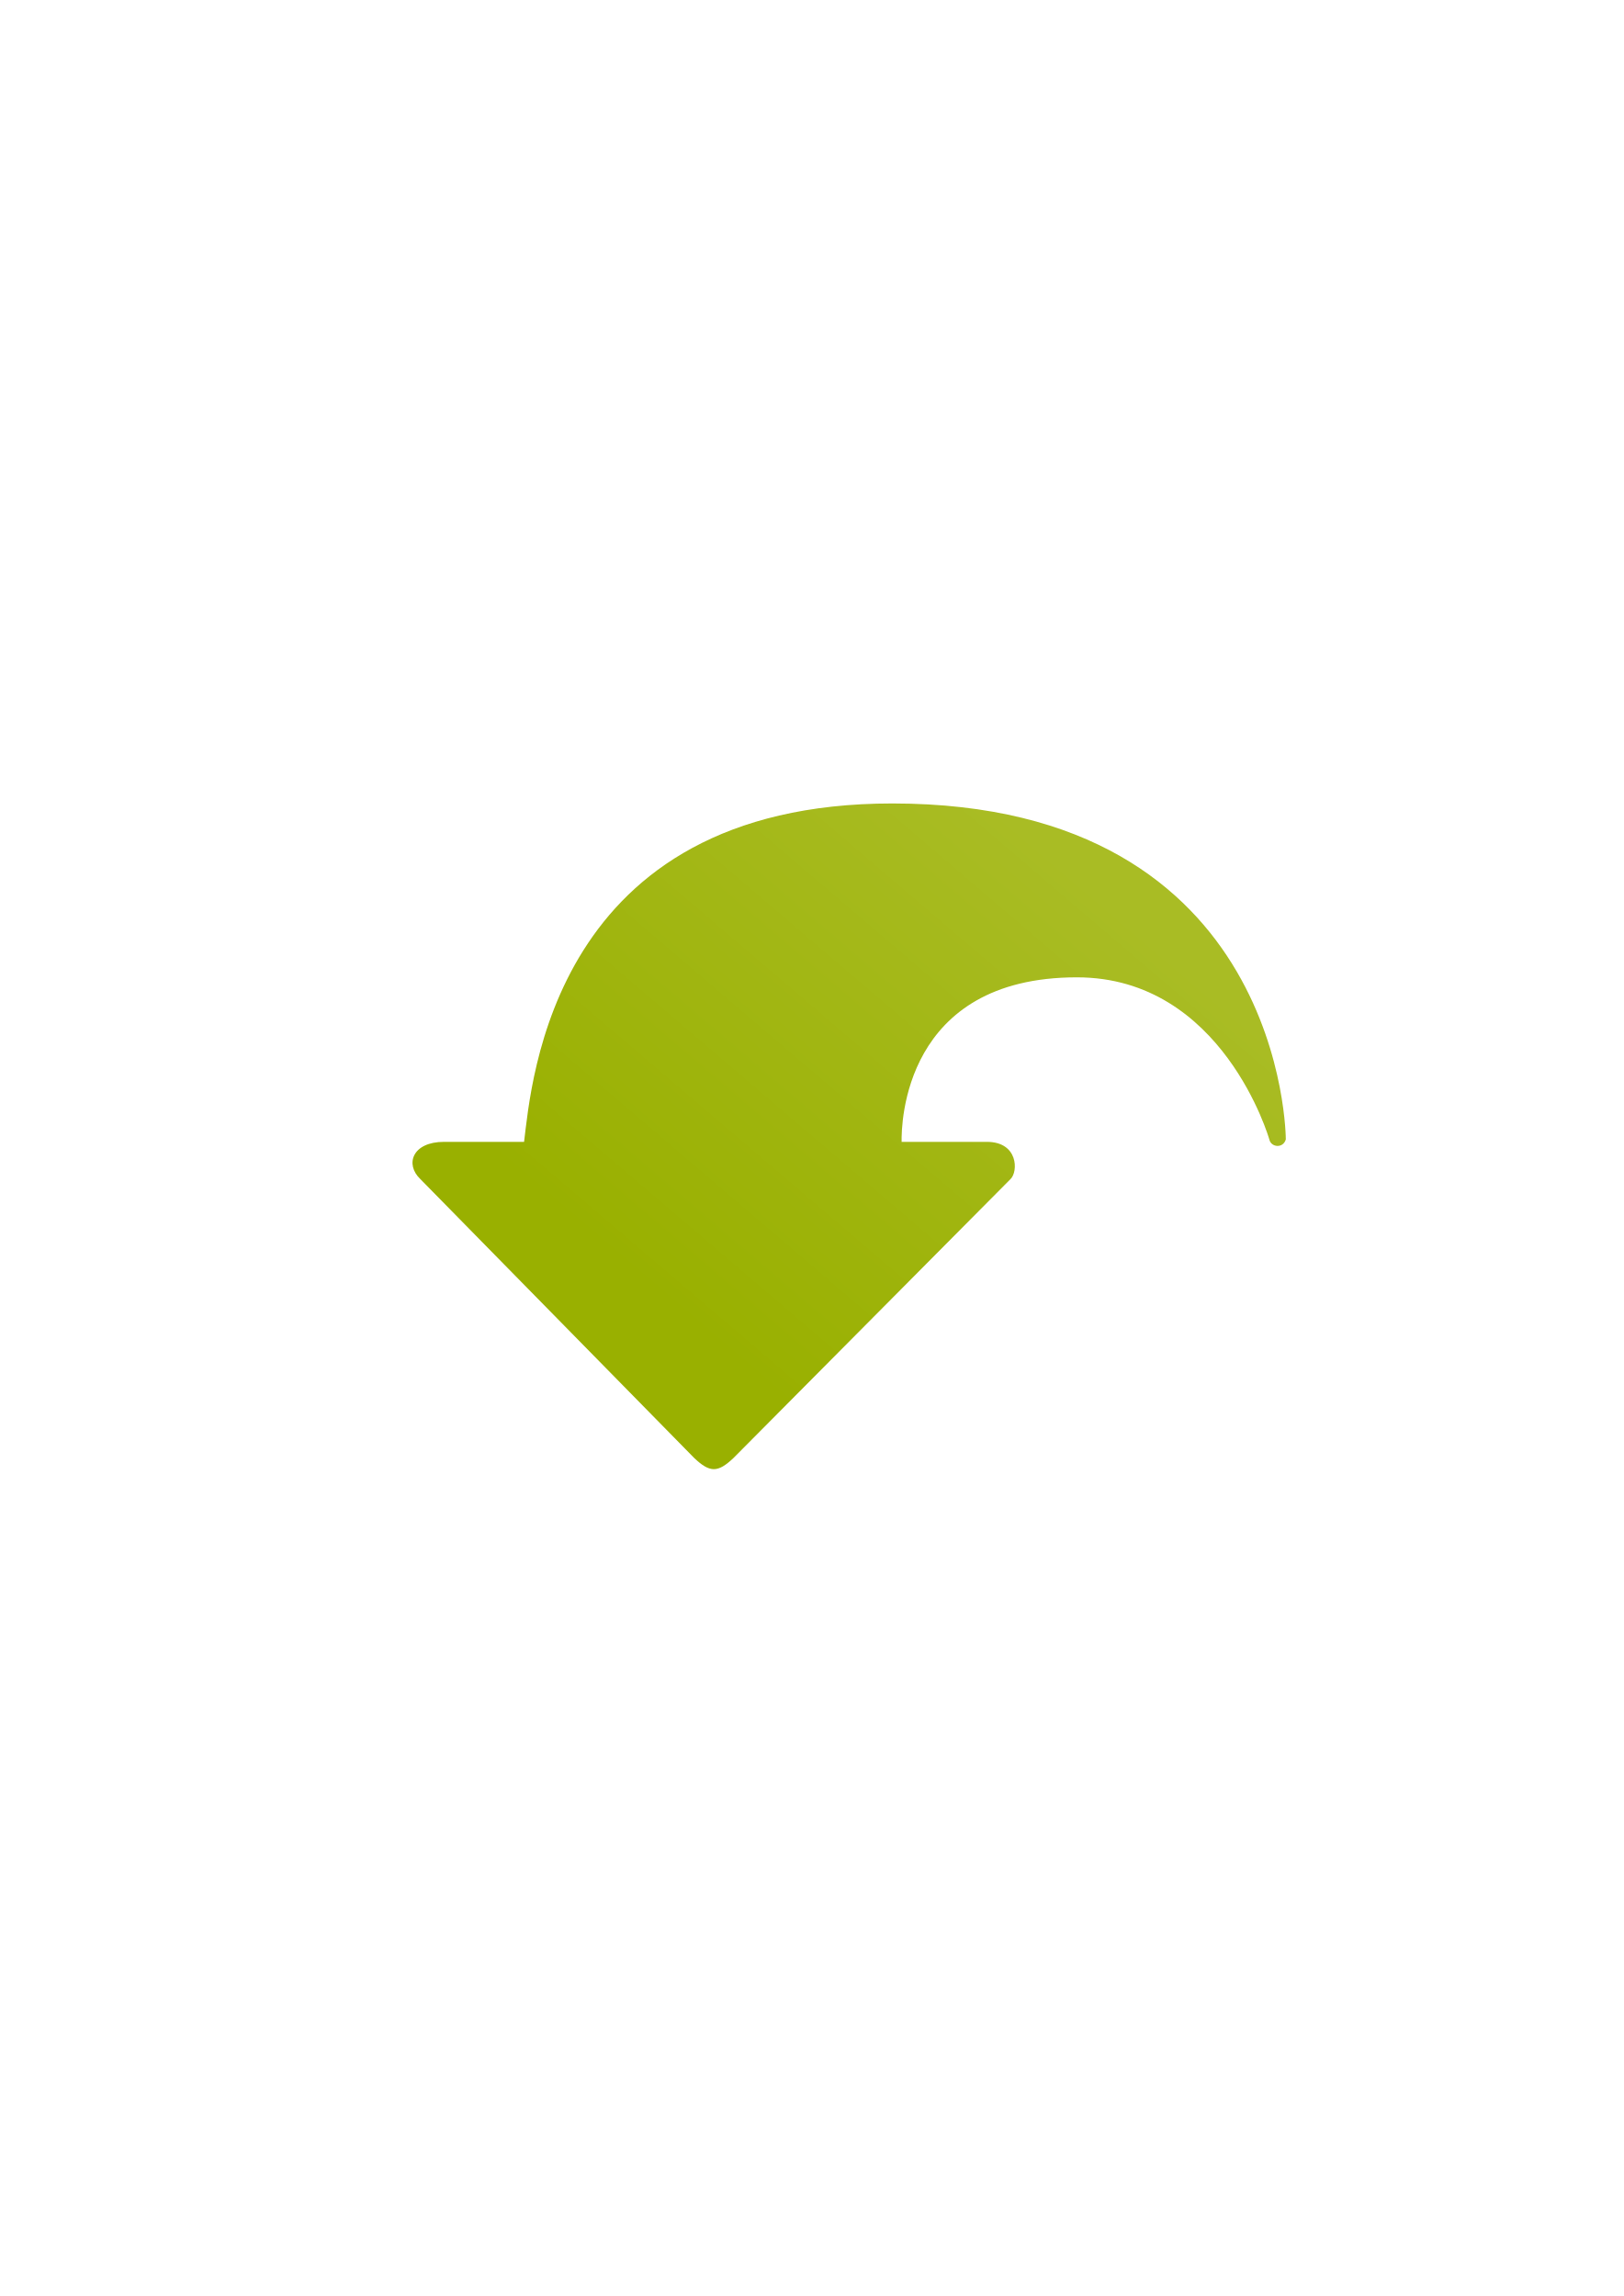
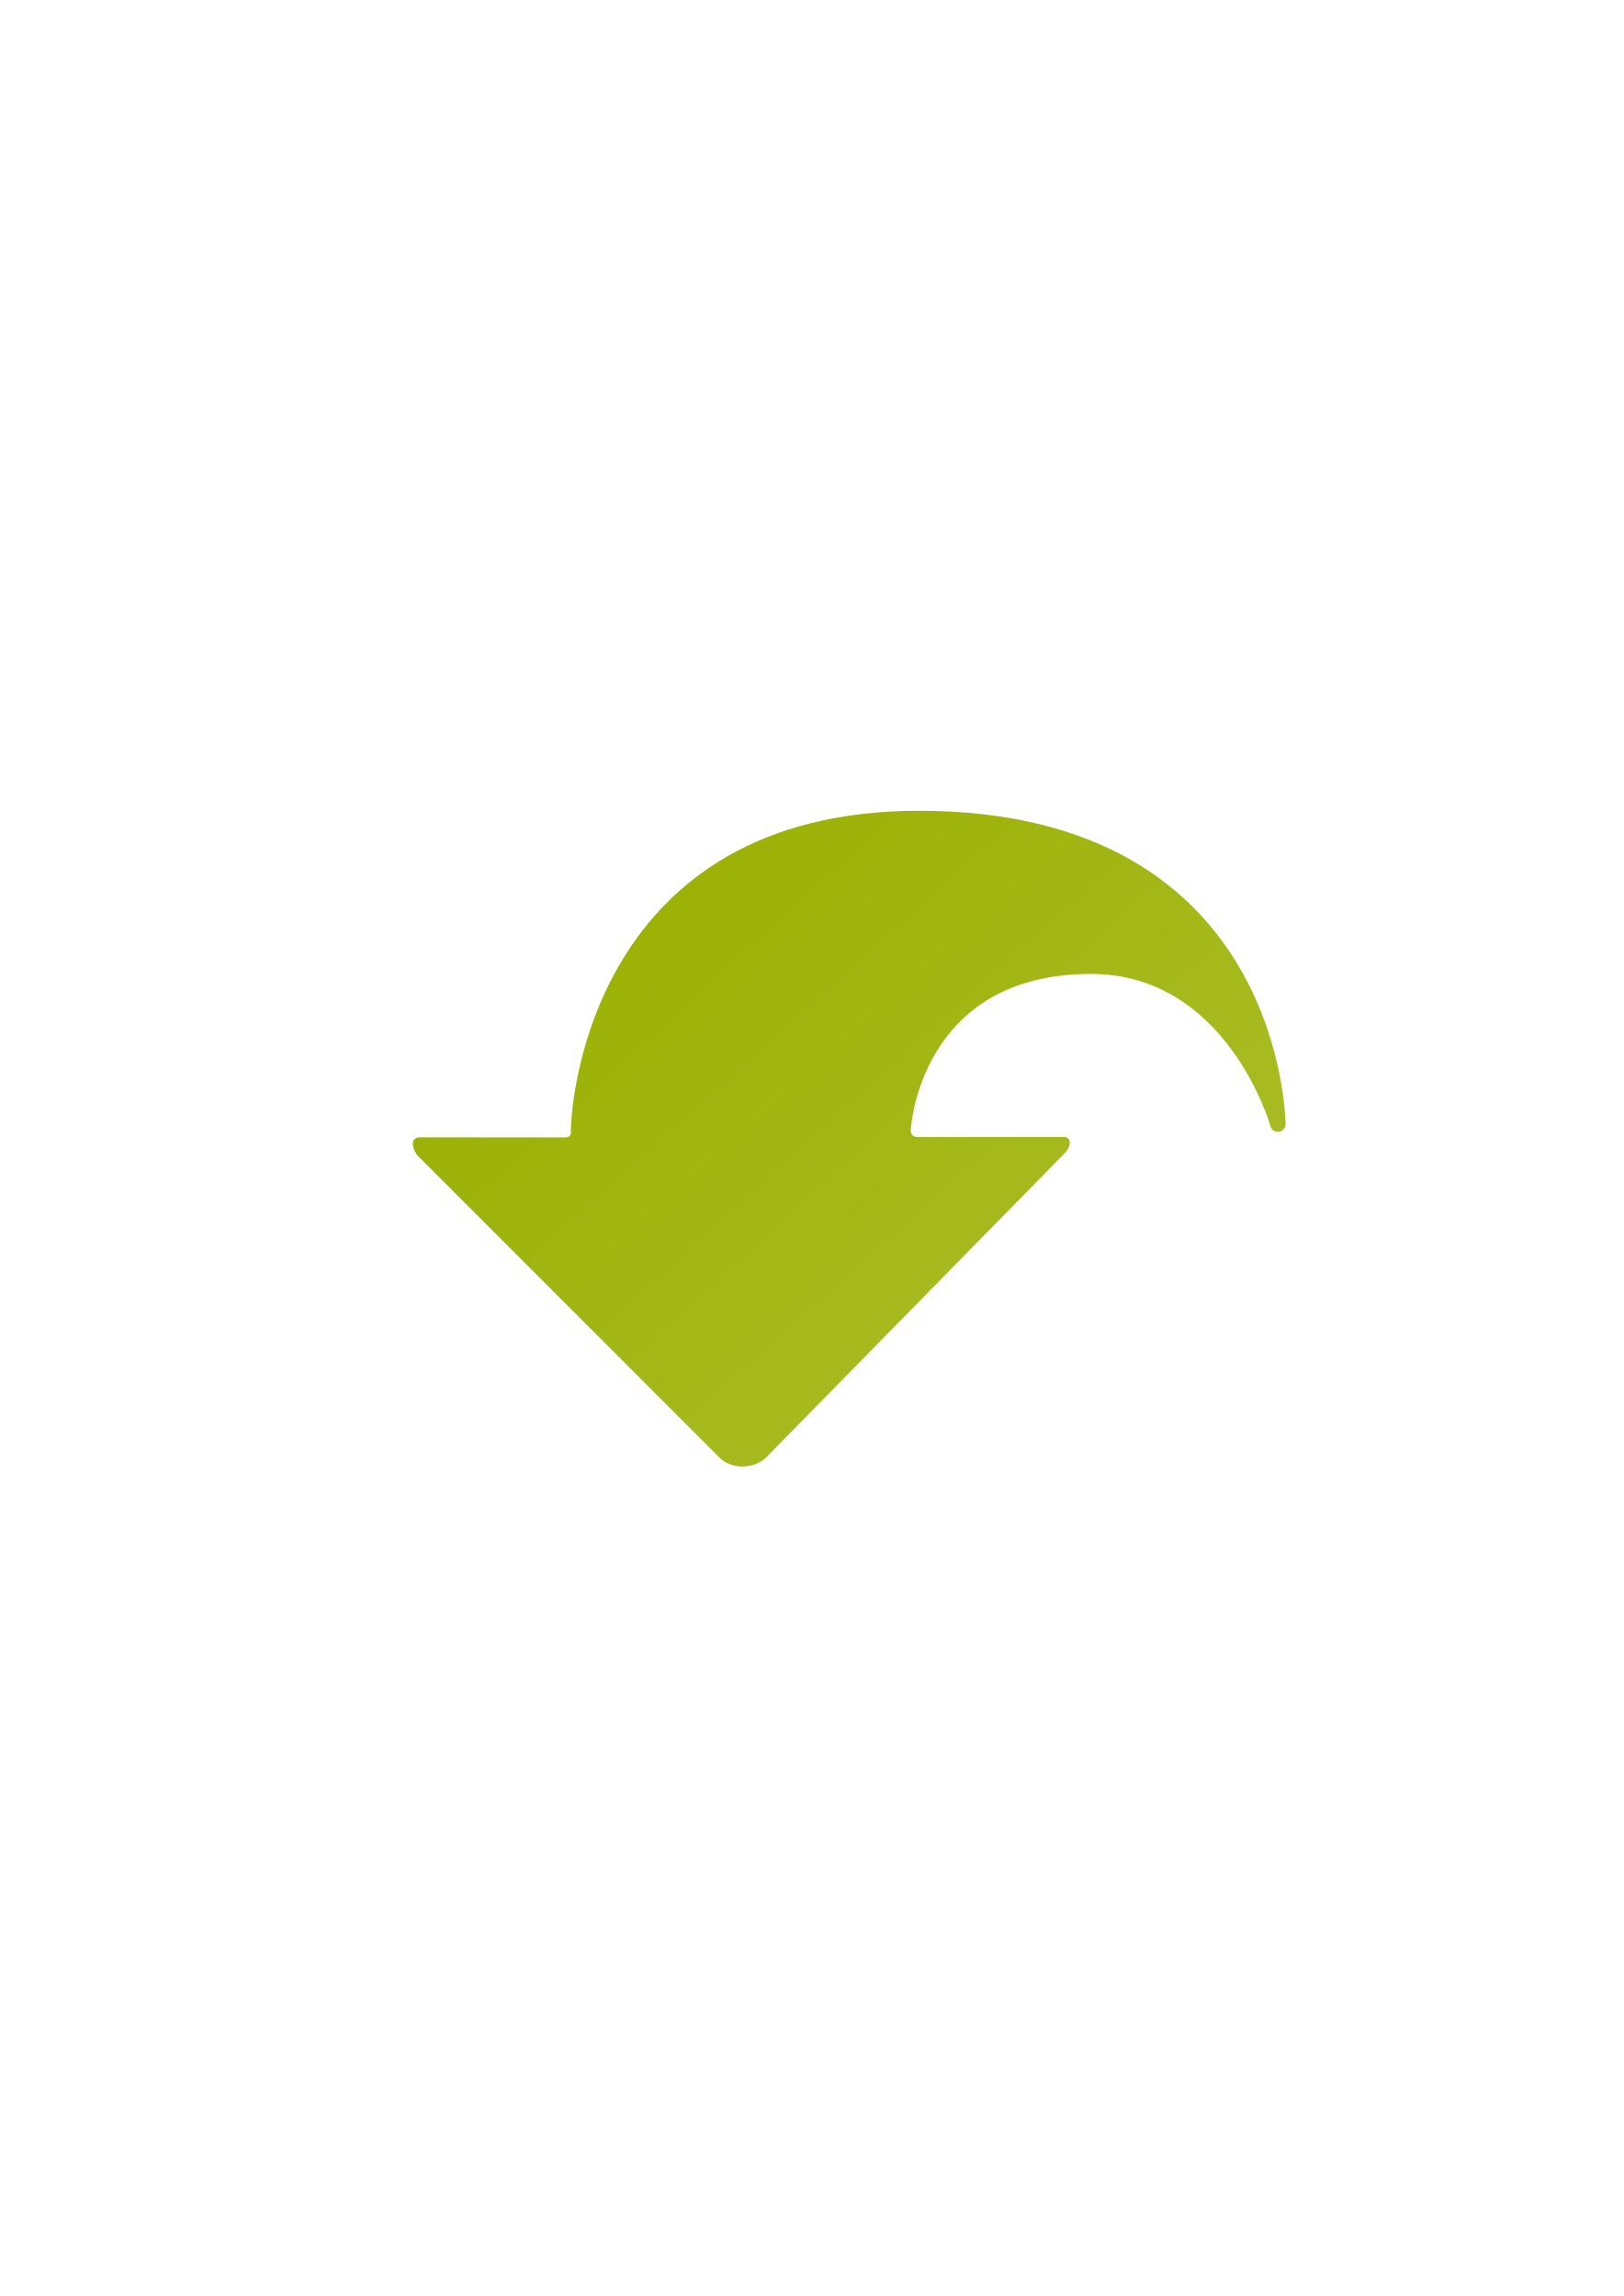
<svg xmlns="http://www.w3.org/2000/svg" xmlns:xlink="http://www.w3.org/1999/xlink" width="210mm" height="297mm" viewBox="0 0 744.094 1052.362" id="svg2" version="1.1">
  <defs id="defs4">
    <linearGradient id="linearGradient2224">
      <stop id="stop2226" offset="0" style="stop-color:#7c7c7c;stop-opacity:1;" />
      <stop id="stop2228" offset="1" style="stop-color:#b8b8b8;stop-opacity:1;" />
    </linearGradient>
    <linearGradient id="linearGradient15218">
      <stop id="stop15220" offset="0" style="stop-color:#eeeeef;stop-opacity:1;" />
      <stop id="stop2736" offset="0.599" style="stop-color:#d3d7cf;stop-opacity:1;" />
      <stop id="stop2738" offset="0.828" style="stop-color:#ffffff;stop-opacity:1;" />
      <stop id="stop15222" offset="1" style="stop-color:#d3d7cf;stop-opacity:1;" />
    </linearGradient>
    <pattern y="0" x="0" height="6" width="6" patternUnits="userSpaceOnUse" id="EMFhbasepattern" />
    <pattern y="0" x="0" height="6" width="6" patternUnits="userSpaceOnUse" id="EMFhbasepattern-5" />
-     <linearGradient xlink:href="#linearGradient4165" id="linearGradient4171" x1="321.521" y1="504.195" x2="488.759" y2="688.884" gradientUnits="userSpaceOnUse" gradientTransform="matrix(1.127111,0,0,-1.062581,125.9608,1327.146)" />
+     <linearGradient xlink:href="#linearGradient4165" id="linearGradient4171" x1="246.398" y1="683.04" x2="461.595" y2="444.344" gradientUnits="userSpaceOnUse" gradientTransform="matrix(1.050319,0,0,-1.050319,-296.634,1116.926)" />
    <linearGradient id="linearGradient4165">
      <stop style="stop-color:#99b000;stop-opacity:1;" offset="0" id="stop4167" />
      <stop style="stop-color:#a9bc24;stop-opacity:1" offset="1" id="stop4169" />
    </linearGradient>
  </defs>
  <g id="layer1">
-     <g id="g4205" transform="translate(-190.0046,-199.8183)">
-       <path id="path4160" d="m 598.971,568.08 c -155.975,0 -165.361,127.728 -168.799,155.102 l -36.709,0 c -14.423,0 -18.028,10.247 -10.816,17.078 l 125.475,127.811 c 3.606,3.415 6.309,5.123 9.014,5.123 2.704,0 5.41,-1.708 9.016,-5.123 L 653.076,740.26 c 3.606,-3.415 3.605,-17.078 -10.818,-17.078 l -39.066,0 c -0.163,-8.159 0.905,-75.404 80.316,-75.404 66.936,0 88.184,74.293 88.184,74.293 0.764,3.637 6.304,4.29 7.561,0 0,0 0.067,-153.99 -180.281,-153.99 z" style="fill:url(#linearGradient4171);fill-opacity:1;fill-rule:evenodd;stroke:none;stroke-width:1px;stroke-linecap:butt;stroke-linejoin:miter;stroke-opacity:1" />
-       <path id="rect4238" d="m 378.974,522.184 400.071,0 0,400 -400.071,0 z" style="color:#000000;clip-rule:nonzero;display:inline;overflow:visible;visibility:visible;opacity:1;isolation:auto;mix-blend-mode:normal;color-interpolation:sRGB;color-interpolation-filters:linearRGB;solid-color:#000000;solid-opacity:1;fill:none;fill-opacity:1;fill-rule:nonzero;stroke:none;stroke-width:50;stroke-linecap:butt;stroke-linejoin:round;stroke-miterlimit:4;stroke-dasharray:none;stroke-dashoffset:0;stroke-opacity:1;color-rendering:auto;image-rendering:auto;shape-rendering:auto;text-rendering:auto;enable-background:accumulate" />
+     <g id="g4176" transform="translate(277,-3)">
+       <rect transform="scale(1,-1)" y="-725.362" x="-88.148" height="400" width="400" id="rect3336" style="fill:none;fill-rule:evenodd;stroke:none;stroke-width:1px;stroke-linecap:butt;stroke-linejoin:miter;stroke-opacity:1" />
+       <path id="path4160" d="m 74.038,671.066 c -5.416,5.411 -15.92,5.411 -21.174,0.162 l -137.856,-137.941 c -2.669,-2.354 -4.816,-8.999 0.358,-8.994 l 66.682,0.047 c 2.036,-0.128 2.584,-0.952 2.572,-2.425 -0.125,-15.796 10.836,-147.297 159.529,-147.297 168.061,0 168,144.213 168,144.213 -1.171,4.241 -6.333,3.595 -7.045,0 0,0 -19.8,-69.434 -82.176,-69.434 -78.779,0 -82.547,71.355 -82.547,71.355 -0.17,2.416 1.285,3.382 3.321,3.419 l 66.938,-0.078 c 3.036,0.078 3.939,3.893 -0.103,7.852 z" style="fill:url(#linearGradient4171);fill-opacity:1;fill-rule:evenodd;stroke:none;stroke-width:1px;stroke-linecap:butt;stroke-linejoin:miter;stroke-opacity:1" />
    </g>
  </g>
</svg>
